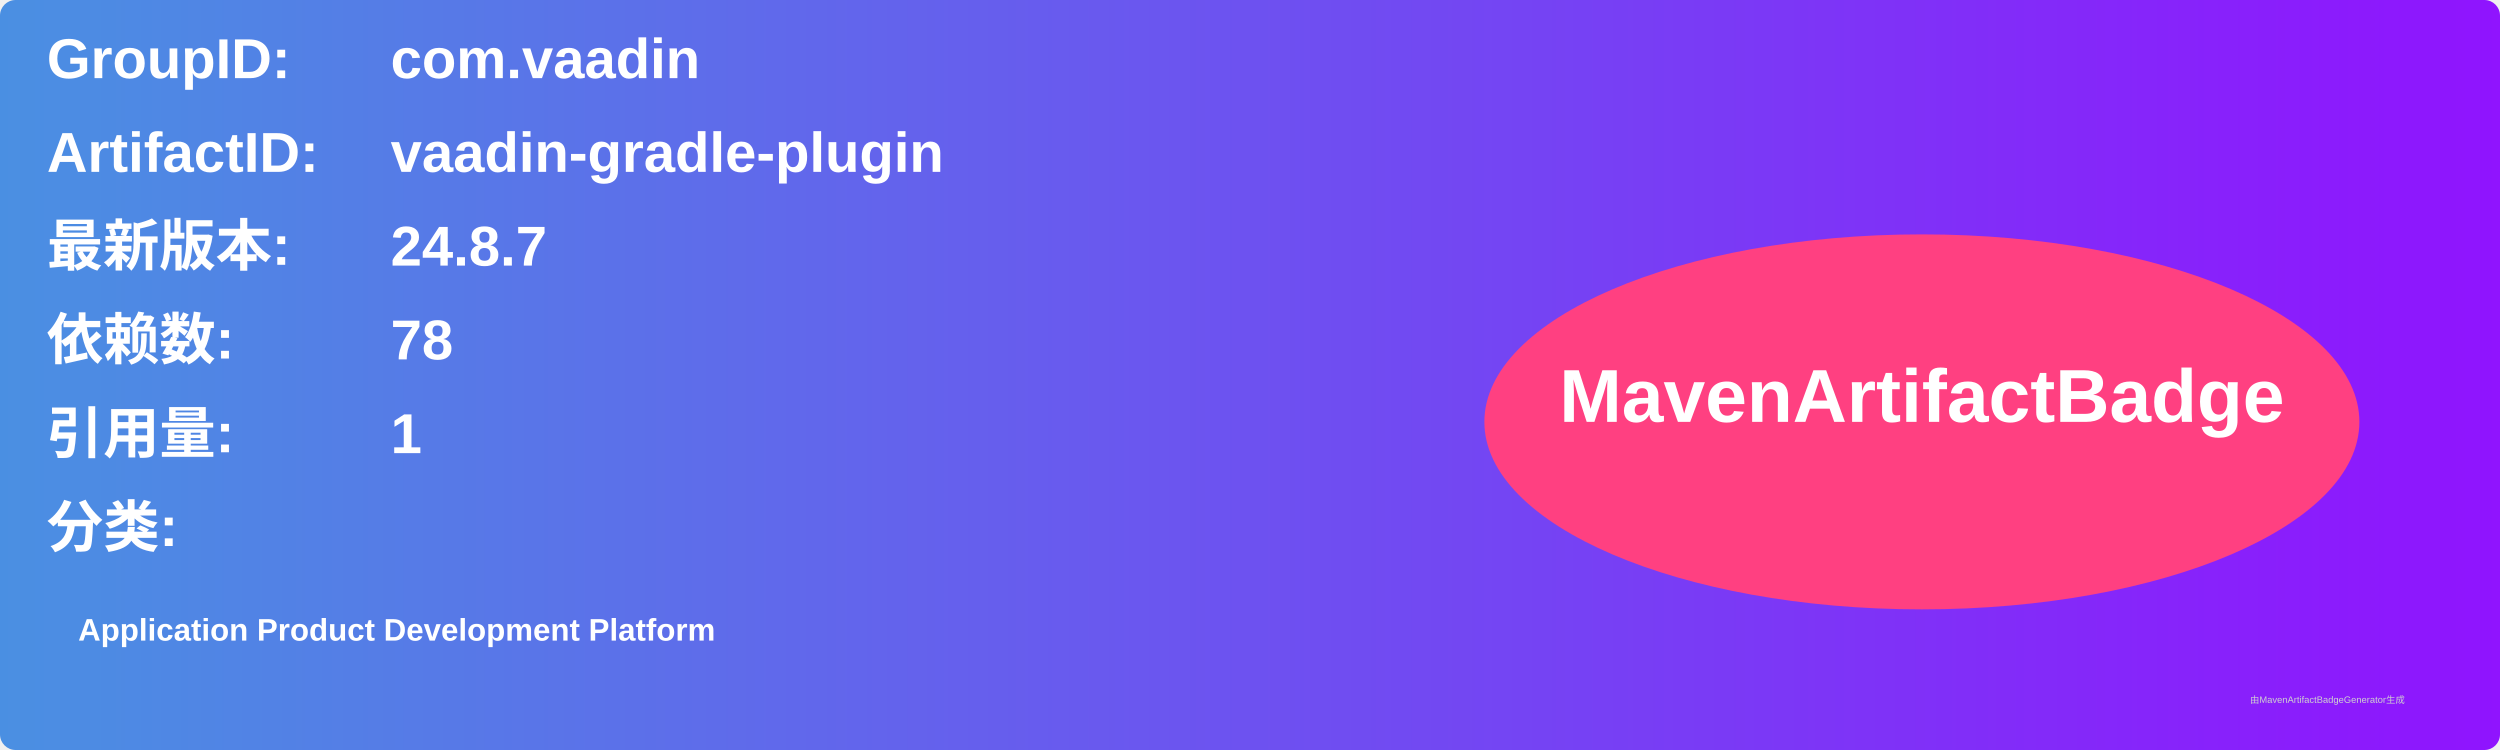
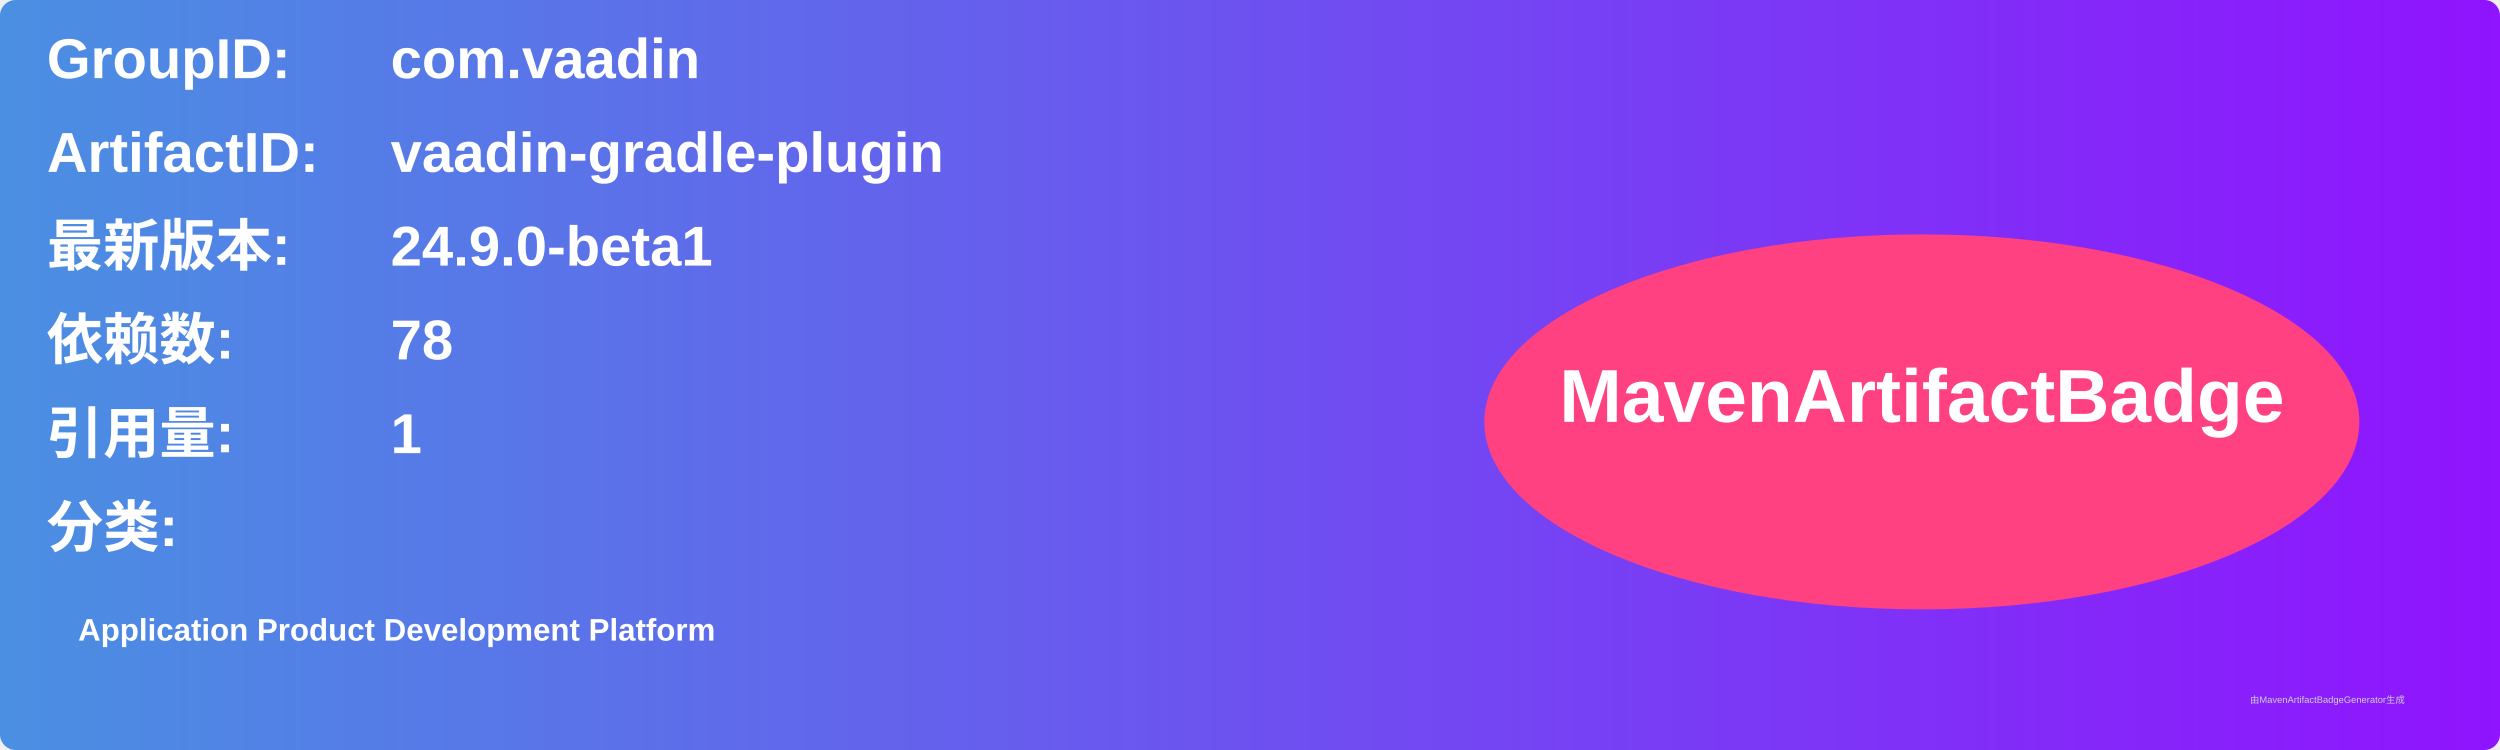
<svg xmlns="http://www.w3.org/2000/svg" width="800" height="240" viewBox="0 0 800 240">
  <linearGradient id="grad" x1="0%" y1="0%" x2="100%" y2="0%">
    <stop offset="0%" stop-color="#4a90e2" />
    <stop offset="100%" stop-color="#9013fe" />
  </linearGradient>
  <rect width="100%" height="100%" rx="5" ry="5" fill="url(#grad)" />
  <g transform="translate(15, 15)">
    <text x="0" y="10" font-family="Arial" font-size="18" fill="white" font-weight="bold" width="260">GroupID:</text>
    <text x="110" y="10" font-family="Arial" font-size="18" fill="white" font-weight="bold" width="460">com.vaadin</text>
    <text x="0" y="40" font-family="Arial" font-size="18" fill="white" font-weight="bold" width="260">ArtifactID:</text>
    <text x="110" y="40" font-family="Arial" font-size="18" fill="white" font-weight="bold" width="460">vaadin-gradle-plugin</text>
    <text x="0" y="70" font-family="Arial" font-size="18" fill="white" font-weight="bold">最新版本:</text>
    <text x="110" y="70" font-family="Arial" font-size="18" fill="white" font-weight="bold">
-       <tspan font-weight="bold">24.8.7</tspan>
+       <tspan font-weight="bold">24.9.0-beta1</tspan>
    </text>
    <text x="0" y="100" font-family="Arial" font-size="18" fill="white" font-weight="bold">依赖数: </text>
    <text x="110" y="100" font-family="Arial" font-size="18" fill="white">
      <tspan font-weight="bold">78</tspan>
    </text>
    <text x="0" y="130" font-family="Arial" font-size="18" fill="white" font-weight="bold">引用量: </text>
    <text x="110" y="130" font-family="Arial" font-size="18" fill="white">
      <tspan font-weight="bold">1</tspan>
    </text>
    <text x="0" y="160" font-family="Arial" font-size="18" fill="white" font-weight="bold">分类:</text>
    <text x="10" y="190" font-family="Arial" font-size="10" fill="white">
      <tspan font-weight="bold">Application Product Development Platform</tspan>
    </text>
    <ellipse cx="600" cy="120" rx="140" ry="60" fill="#ff4081" />
    <text x="600" y="120" text-anchor="middle" font-family="Arial" font-size="24" fill="white" font-weight="bold">MavenArtifactBadge</text>
  </g>
  <text x="720" y="225" font-family="Arial" font-size="3" fill="#d0d0d0">由MavenArtifactBadgeGenerator生成</text>
</svg>
